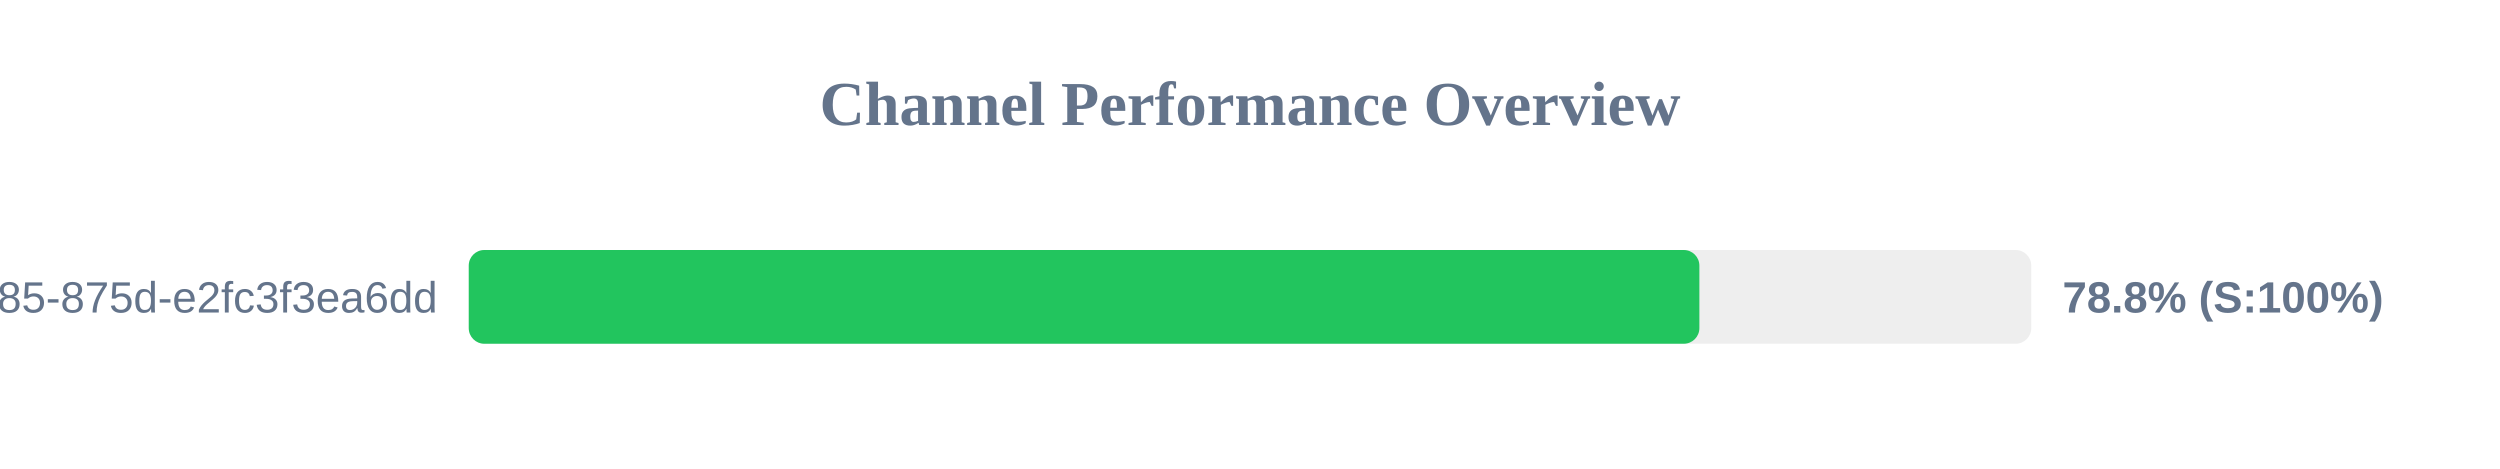
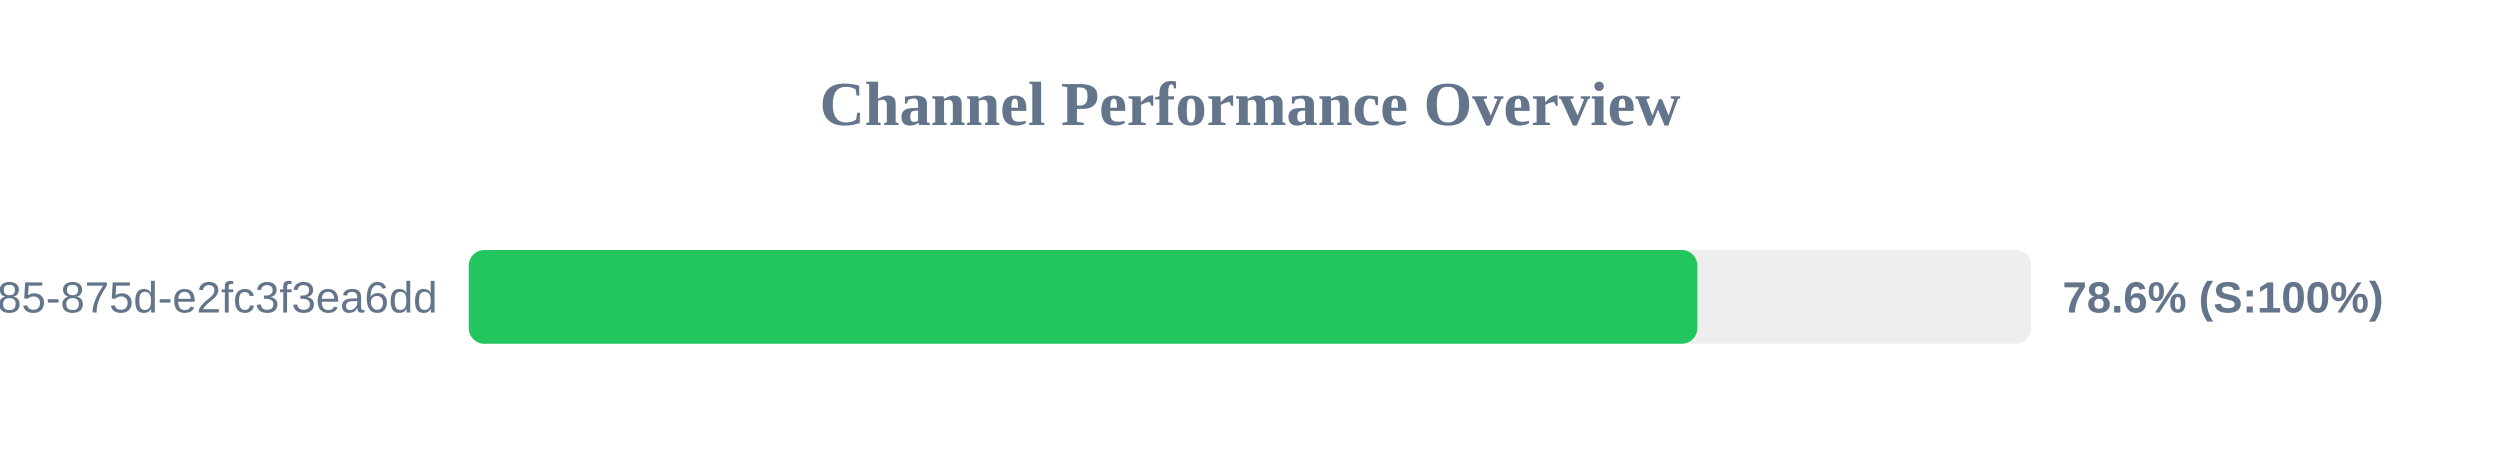
<svg xmlns="http://www.w3.org/2000/svg" width="800" height="150" version="1.1">
  <style>
        .row { font: 14px Arial; fill: #64748b; }
        .score { font: bold 14px Arial; fill: #64748b; }
    </style>
  <text x="400" y="40" text-anchor="middle" font-size="20px" font-weight="bold" fill="#64748b">Channel Performance Overview</text>
  <rect x="150" y="80" width="500" height="30" fill="#eee" rx="5" />
-   <rect x="150" y="80" width="393.8" height="30" fill="#22c55e" rx="5" />
+   <rect x="150" y="80" width="393.15" height="30" fill="#22c55e" rx="5" />
  <text x="140" y="100" text-anchor="end" class="row">?uuid=1045aedf-053c-4585-875d-e2fc3f3ea6dd</text>
-   <text x="660" y="100" text-anchor="start" class="score">78.8% (S:100%)</text>
+   <text x="660" y="100" text-anchor="start" class="score">78.6% (S:100%)</text>
</svg>
